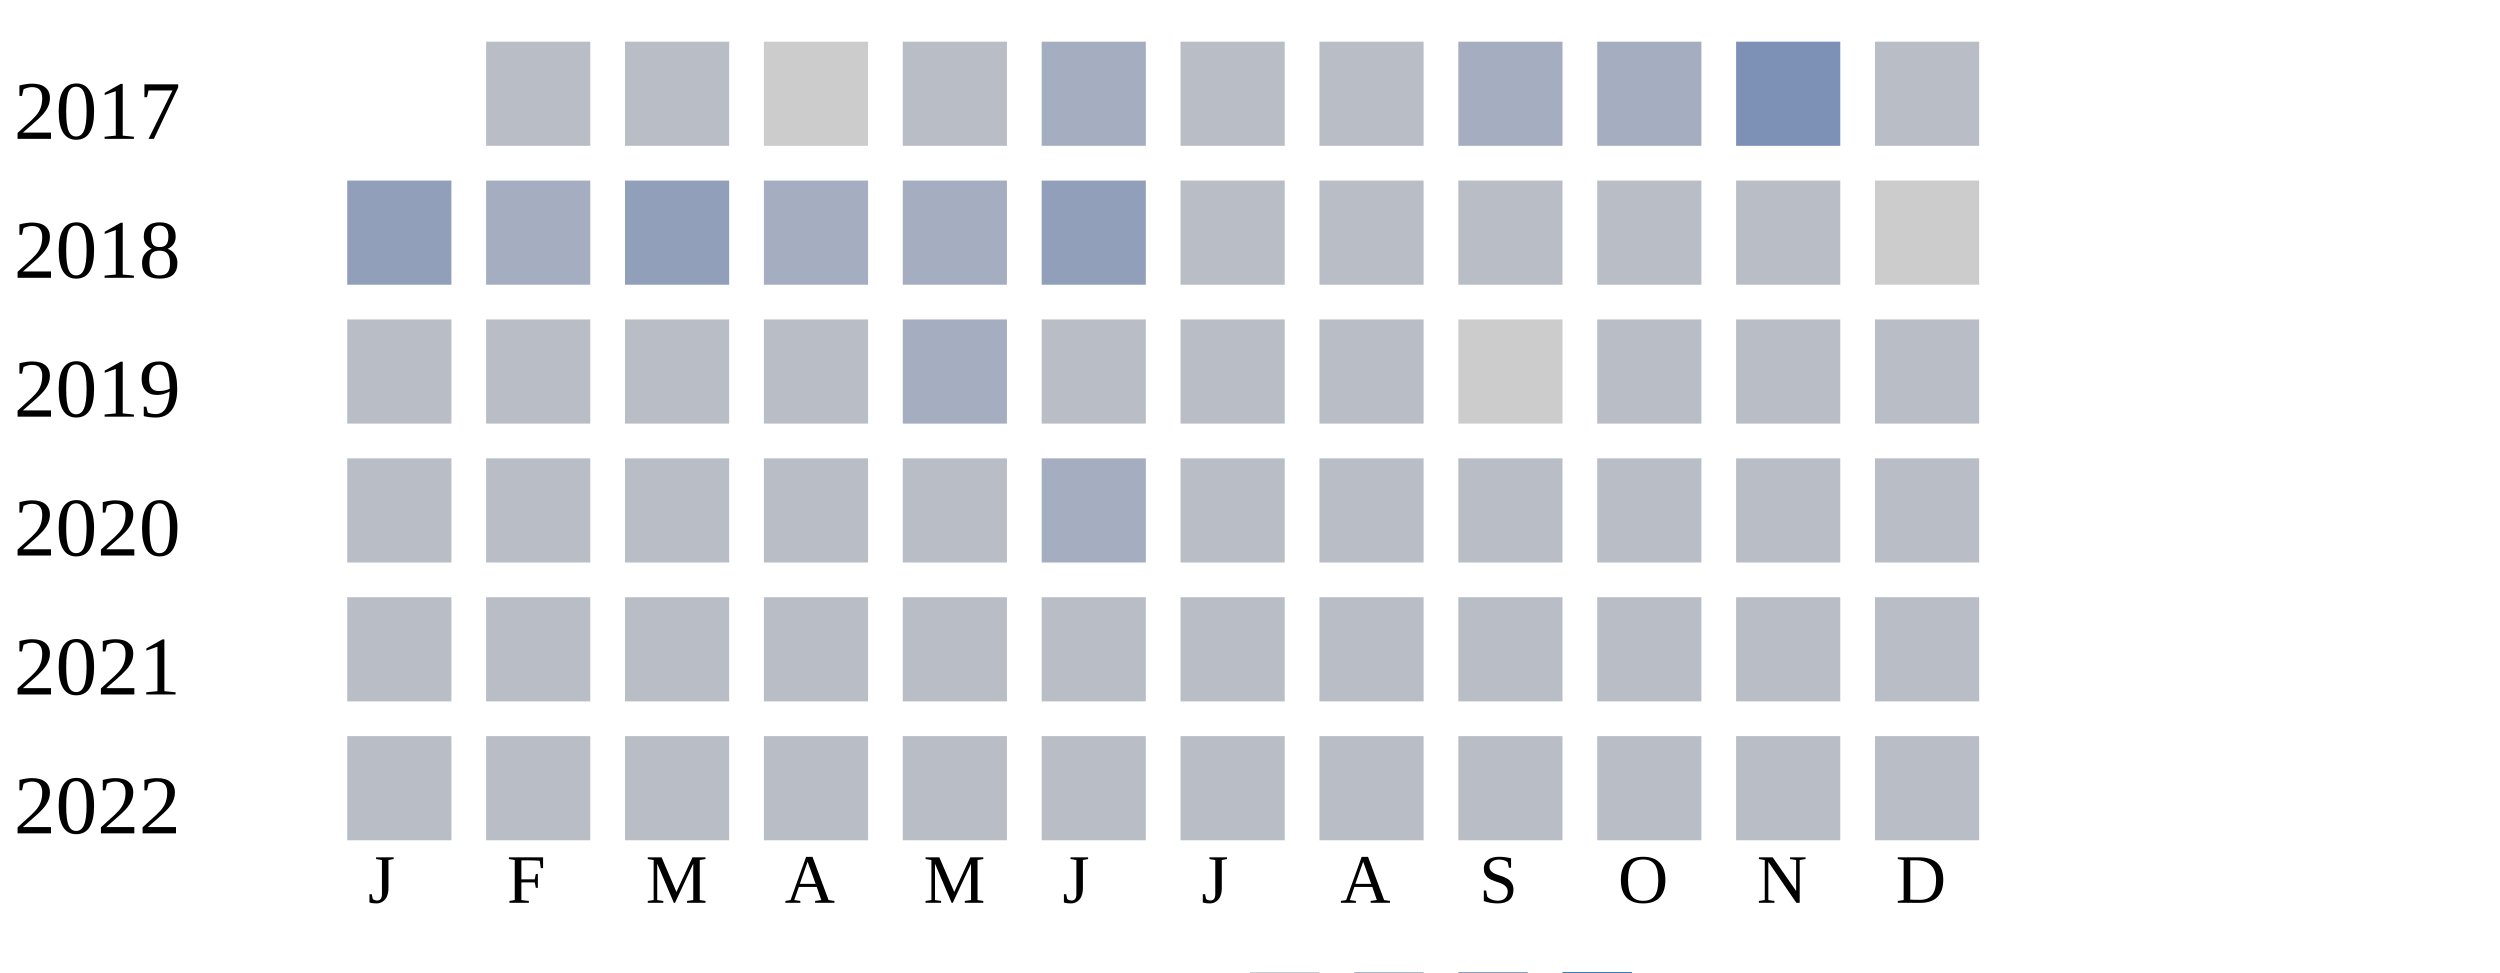
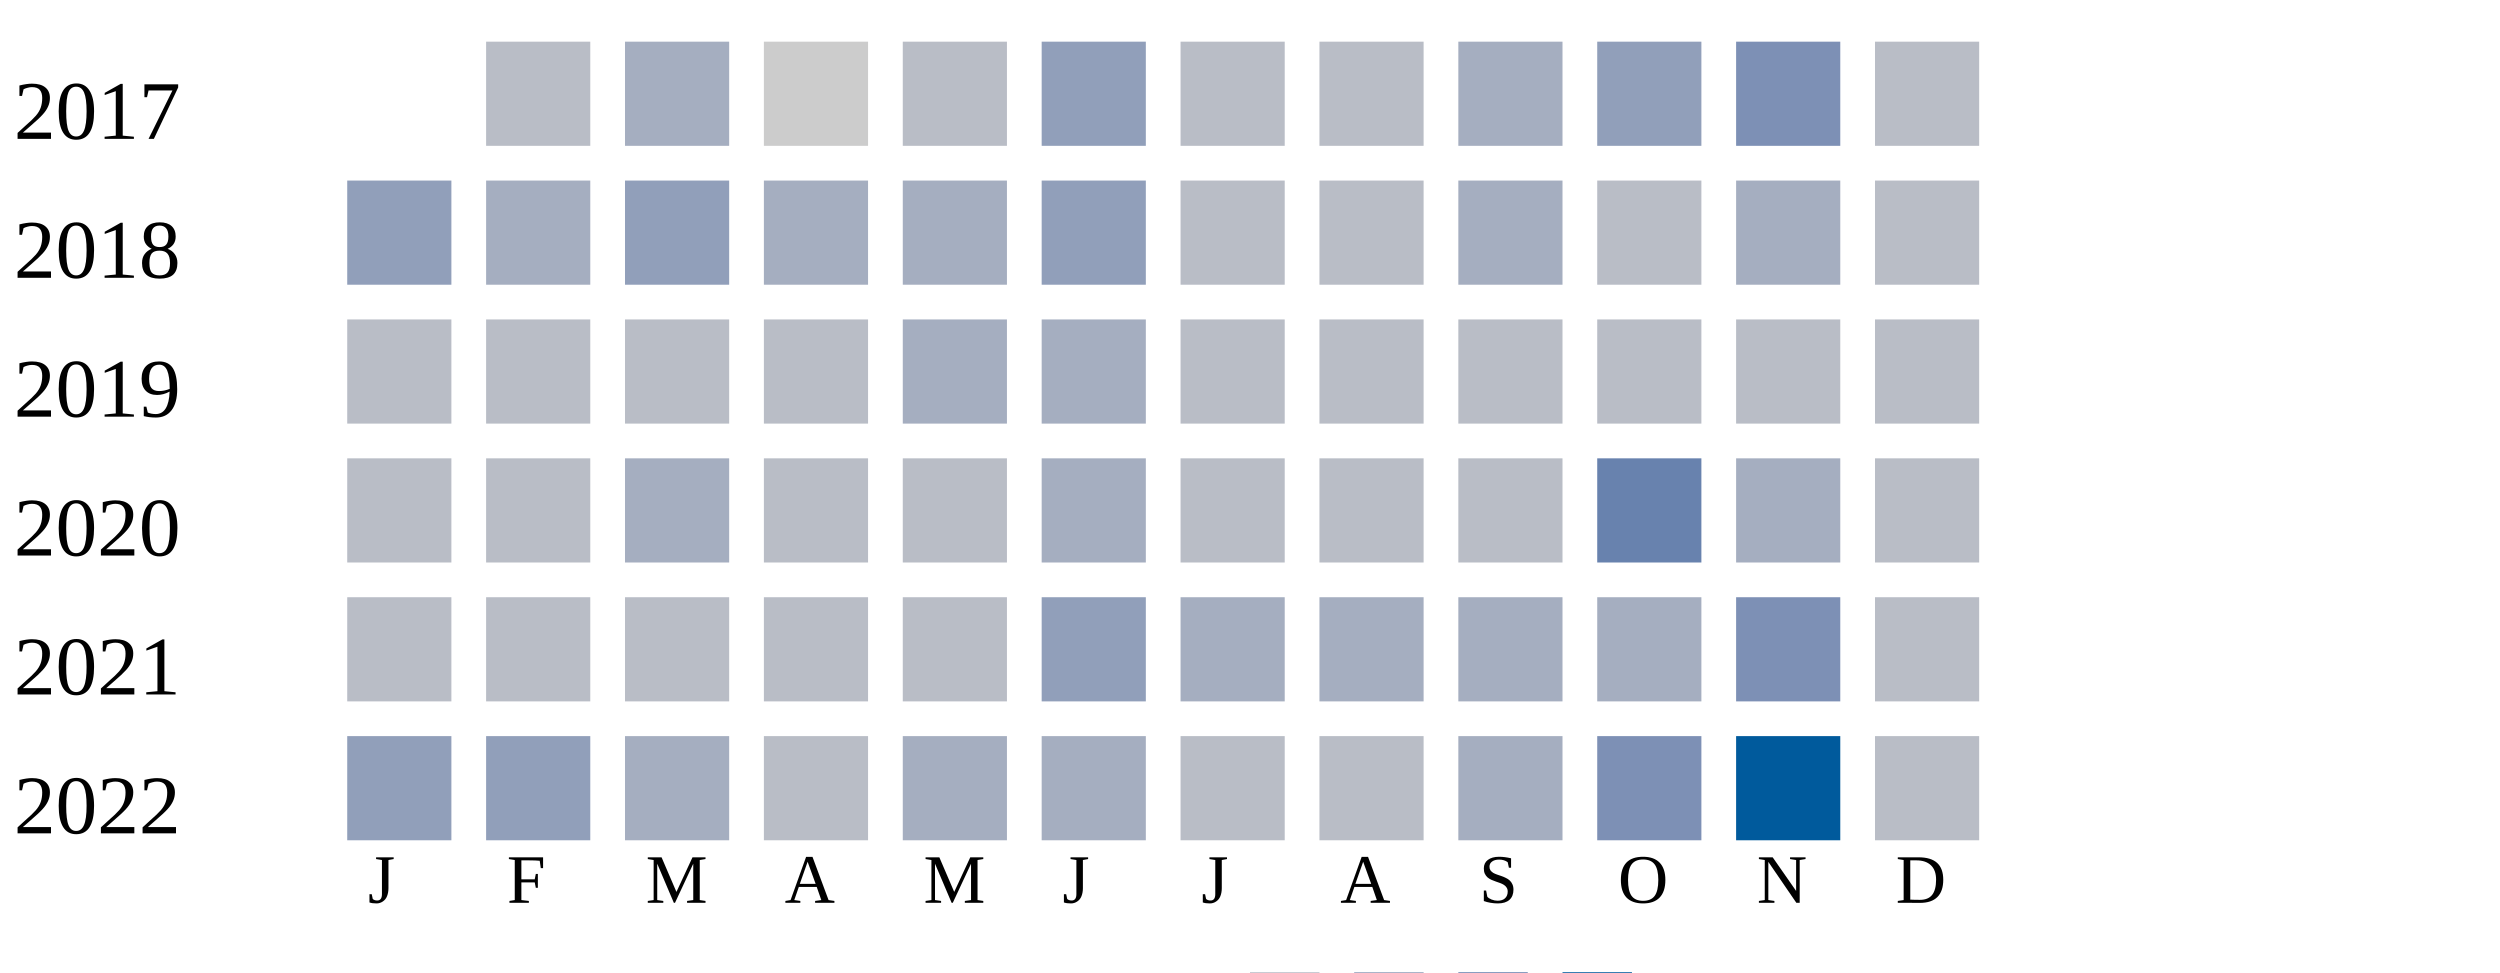
<svg xmlns="http://www.w3.org/2000/svg" width="360" height="140">
  <g transform="translate(0 0)">
    <text x="2" y="20">2017</text>
    <rect x="70" y="6" width="15" height="15" fill="#b9bdc6" />
-     <rect x="90" y="6" width="15" height="15" fill="#b9bdc6" />
+     <rect x="90" y="6" width="15" height="15" fill="#a5aec0" />
    <rect x="110" y="6" width="15" height="15" fill="#cccccc" />
    <rect x="130" y="6" width="15" height="15" fill="#b9bdc6" />
-     <rect x="150" y="6" width="15" height="15" fill="#a5aec0" />
+     <rect x="150" y="6" width="15" height="15" fill="#919fba" />
    <rect x="170" y="6" width="15" height="15" fill="#b9bdc6" />
    <rect x="190" y="6" width="15" height="15" fill="#b9bdc6" />
    <rect x="210" y="6" width="15" height="15" fill="#a5aec0" />
-     <rect x="230" y="6" width="15" height="15" fill="#a5aec0" />
+     <rect x="230" y="6" width="15" height="15" fill="#919fba" />
    <rect x="250" y="6" width="15" height="15" fill="#7d90b5" />
    <rect x="270" y="6" width="15" height="15" fill="#b9bdc6" />
  </g>
  <g transform="translate(0 20)">
    <text x="2" y="20">2018</text>
    <rect x="50" y="6" width="15" height="15" fill="#919fba" />
    <rect x="70" y="6" width="15" height="15" fill="#a5aec0" />
    <rect x="90" y="6" width="15" height="15" fill="#919fba" />
    <rect x="110" y="6" width="15" height="15" fill="#a5aec0" />
    <rect x="130" y="6" width="15" height="15" fill="#a5aec0" />
    <rect x="150" y="6" width="15" height="15" fill="#919fba" />
    <rect x="170" y="6" width="15" height="15" fill="#b9bdc6" />
    <rect x="190" y="6" width="15" height="15" fill="#b9bdc6" />
-     <rect x="210" y="6" width="15" height="15" fill="#b9bdc6" />
+     <rect x="210" y="6" width="15" height="15" fill="#a5aec0" />
    <rect x="230" y="6" width="15" height="15" fill="#b9bdc6" />
-     <rect x="250" y="6" width="15" height="15" fill="#b9bdc6" />
-     <rect x="270" y="6" width="15" height="15" fill="#cccccc" />
+     <rect x="250" y="6" width="15" height="15" fill="#a5aec0" />
+     <rect x="270" y="6" width="15" height="15" fill="#b9bdc6" />
  </g>
  <g transform="translate(0 40)">
    <text x="2" y="20">2019</text>
    <rect x="50" y="6" width="15" height="15" fill="#b9bdc6" />
    <rect x="70" y="6" width="15" height="15" fill="#b9bdc6" />
    <rect x="90" y="6" width="15" height="15" fill="#b9bdc6" />
    <rect x="110" y="6" width="15" height="15" fill="#b9bdc6" />
    <rect x="130" y="6" width="15" height="15" fill="#a5aec0" />
-     <rect x="150" y="6" width="15" height="15" fill="#b9bdc6" />
+     <rect x="150" y="6" width="15" height="15" fill="#a5aec0" />
    <rect x="170" y="6" width="15" height="15" fill="#b9bdc6" />
    <rect x="190" y="6" width="15" height="15" fill="#b9bdc6" />
-     <rect x="210" y="6" width="15" height="15" fill="#cccccc" />
+     <rect x="210" y="6" width="15" height="15" fill="#b9bdc6" />
    <rect x="230" y="6" width="15" height="15" fill="#b9bdc6" />
    <rect x="250" y="6" width="15" height="15" fill="#b9bdc6" />
    <rect x="270" y="6" width="15" height="15" fill="#b9bdc6" />
  </g>
  <g transform="translate(0 60)">
    <text x="2" y="20">2020</text>
    <rect x="50" y="6" width="15" height="15" fill="#b9bdc6" />
    <rect x="70" y="6" width="15" height="15" fill="#b9bdc6" />
-     <rect x="90" y="6" width="15" height="15" fill="#b9bdc6" />
+     <rect x="90" y="6" width="15" height="15" fill="#a5aec0" />
    <rect x="110" y="6" width="15" height="15" fill="#b9bdc6" />
    <rect x="130" y="6" width="15" height="15" fill="#b9bdc6" />
    <rect x="150" y="6" width="15" height="15" fill="#a5aec0" />
    <rect x="170" y="6" width="15" height="15" fill="#b9bdc6" />
    <rect x="190" y="6" width="15" height="15" fill="#b9bdc6" />
    <rect x="210" y="6" width="15" height="15" fill="#b9bdc6" />
-     <rect x="230" y="6" width="15" height="15" fill="#b9bdc6" />
-     <rect x="250" y="6" width="15" height="15" fill="#b9bdc6" />
+     <rect x="230" y="6" width="15" height="15" fill="#6882ae" />
+     <rect x="250" y="6" width="15" height="15" fill="#a5aec0" />
    <rect x="270" y="6" width="15" height="15" fill="#b9bdc6" />
  </g>
  <g transform="translate(0 80)">
    <text x="2" y="20">2021</text>
    <rect x="50" y="6" width="15" height="15" fill="#b9bdc6" />
    <rect x="70" y="6" width="15" height="15" fill="#b9bdc6" />
    <rect x="90" y="6" width="15" height="15" fill="#b9bdc6" />
    <rect x="110" y="6" width="15" height="15" fill="#b9bdc6" />
    <rect x="130" y="6" width="15" height="15" fill="#b9bdc6" />
-     <rect x="150" y="6" width="15" height="15" fill="#b9bdc6" />
-     <rect x="170" y="6" width="15" height="15" fill="#b9bdc6" />
-     <rect x="190" y="6" width="15" height="15" fill="#b9bdc6" />
-     <rect x="210" y="6" width="15" height="15" fill="#b9bdc6" />
-     <rect x="230" y="6" width="15" height="15" fill="#b9bdc6" />
-     <rect x="250" y="6" width="15" height="15" fill="#b9bdc6" />
+     <rect x="150" y="6" width="15" height="15" fill="#919fba" />
+     <rect x="170" y="6" width="15" height="15" fill="#a5aec0" />
+     <rect x="190" y="6" width="15" height="15" fill="#a5aec0" />
+     <rect x="210" y="6" width="15" height="15" fill="#a5aec0" />
+     <rect x="230" y="6" width="15" height="15" fill="#a5aec0" />
+     <rect x="250" y="6" width="15" height="15" fill="#7d90b5" />
    <rect x="270" y="6" width="15" height="15" fill="#b9bdc6" />
  </g>
  <g transform="translate(0 100)">
    <text x="2" y="20">2022</text>
-     <rect x="50" y="6" width="15" height="15" fill="#b9bdc6" />
-     <rect x="70" y="6" width="15" height="15" fill="#b9bdc6" />
-     <rect x="90" y="6" width="15" height="15" fill="#b9bdc6" />
+     <rect x="50" y="6" width="15" height="15" fill="#919fba" />
+     <rect x="70" y="6" width="15" height="15" fill="#919fba" />
+     <rect x="90" y="6" width="15" height="15" fill="#a5aec0" />
    <rect x="110" y="6" width="15" height="15" fill="#b9bdc6" />
-     <rect x="130" y="6" width="15" height="15" fill="#b9bdc6" />
-     <rect x="150" y="6" width="15" height="15" fill="#b9bdc6" />
+     <rect x="130" y="6" width="15" height="15" fill="#a5aec0" />
+     <rect x="150" y="6" width="15" height="15" fill="#a5aec0" />
    <rect x="170" y="6" width="15" height="15" fill="#b9bdc6" />
    <rect x="190" y="6" width="15" height="15" fill="#b9bdc6" />
-     <rect x="210" y="6" width="15" height="15" fill="#b9bdc6" />
-     <rect x="230" y="6" width="15" height="15" fill="#b9bdc6" />
-     <rect x="250" y="6" width="15" height="15" fill="#b9bdc6" />
+     <rect x="210" y="6" width="15" height="15" fill="#a5aec0" />
+     <rect x="230" y="6" width="15" height="15" fill="#7d90b5" />
+     <rect x="250" y="6" width="15" height="15" fill="#005a9c" />
    <rect x="270" y="6" width="15" height="15" fill="#b9bdc6" />
  </g>
  <text style="font-size: 10px; text-align: center" x="53" y="130">J</text>
  <text style="font-size: 10px; text-align: center" x="73" y="130">F</text>
  <text style="font-size: 10px; text-align: center" x="93" y="130">M</text>
  <text style="font-size: 10px; text-align: center" x="113" y="130">A</text>
  <text style="font-size: 10px; text-align: center" x="133" y="130">M</text>
  <text style="font-size: 10px; text-align: center" x="153" y="130">J</text>
  <text style="font-size: 10px; text-align: center" x="173" y="130">J</text>
  <text style="font-size: 10px; text-align: center" x="193" y="130">A</text>
  <text style="font-size: 10px; text-align: center" x="213" y="130">S</text>
  <text style="font-size: 10px; text-align: center" x="233" y="130">O</text>
  <text style="font-size: 10px; text-align: center" x="253" y="130">N</text>
  <text style="font-size: 10px; text-align: center" x="273" y="130">D</text>
  <text style="font-size: 10px;" x="155" y="149">Less</text>
  <rect fill="#b9bdc6" width="10" height="10" x="180" y="140" />
  <rect fill="#919fba" width="10" height="10" x="195" y="140" />
  <rect fill="#6882ae" width="10" height="10" x="210" y="140" />
  <rect fill="#005a9c" width="10" height="10" x="225" y="140" />
  <text x="240" y="149" style="font-size: 10px;">More</text>
</svg>
